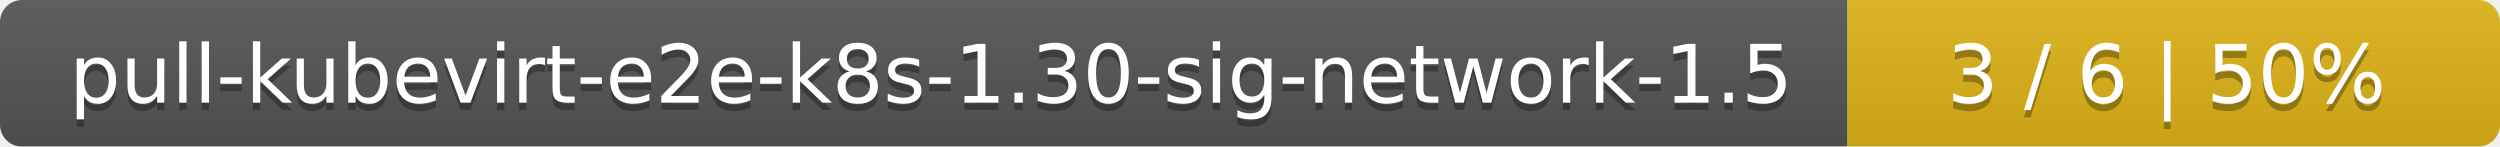
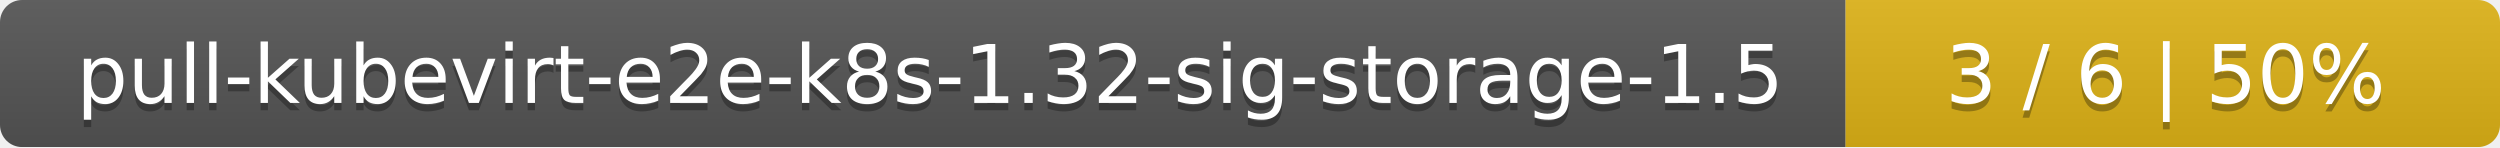
- <svg xmlns="http://www.w3.org/2000/svg" width="341" height="20">
+ <svg xmlns="http://www.w3.org/2000/svg" width="340" height="20">
  <linearGradient id="smooth" x2="0" y2="100%">
    <stop offset="0" stop-color="#bbb" stop-opacity=".1" />
    <stop offset="1" stop-opacity=".1" />
  </linearGradient>
  <mask id="round">
-     <rect width="341" height="20" rx="3" fill="#fff" />
+     <rect width="340" height="20" rx="3" fill="#fff" />
  </mask>
  <g mask="url(#round)">
-     <rect width="252" height="20" fill="#555" />
-     <rect x="252" width="89" height="20" fill="#dfb317" />
-     <rect width="341" height="20" fill="url(#smooth)" />
+     <rect width="251" height="20" fill="#555" />
+     <rect x="251" width="89" height="20" fill="#dfb317" />
+     <rect width="340" height="20" fill="url(#smooth)" />
  </g>
  <g fill="#fff" text-anchor="middle" font-family="DejaVu Sans,Verdana,Geneva,sans-serif" font-size="11">
-     <text x="127" y="15" fill="#010101" fill-opacity=".3">pull-kubevirt-e2e-k8s-1.30-sig-network-1.5</text>
-     <text x="127" y="14">pull-kubevirt-e2e-k8s-1.30-sig-network-1.5</text>
-     <text x="295.5" y="15" fill="#010101" fill-opacity=".3">3 / 6    |    50%</text>
-     <text x="295.5" y="14">3 / 6    |    50%</text>
+     <text x="126.5" y="15" fill="#010101" fill-opacity=".3">pull-kubevirt-e2e-k8s-1.32-sig-storage-1.5</text>
+     <text x="126.5" y="14">pull-kubevirt-e2e-k8s-1.32-sig-storage-1.5</text>
+     <text x="294.5" y="15" fill="#010101" fill-opacity=".3">3 / 6    |    50%</text>
+     <text x="294.5" y="14">3 / 6    |    50%</text>
  </g>
</svg>
